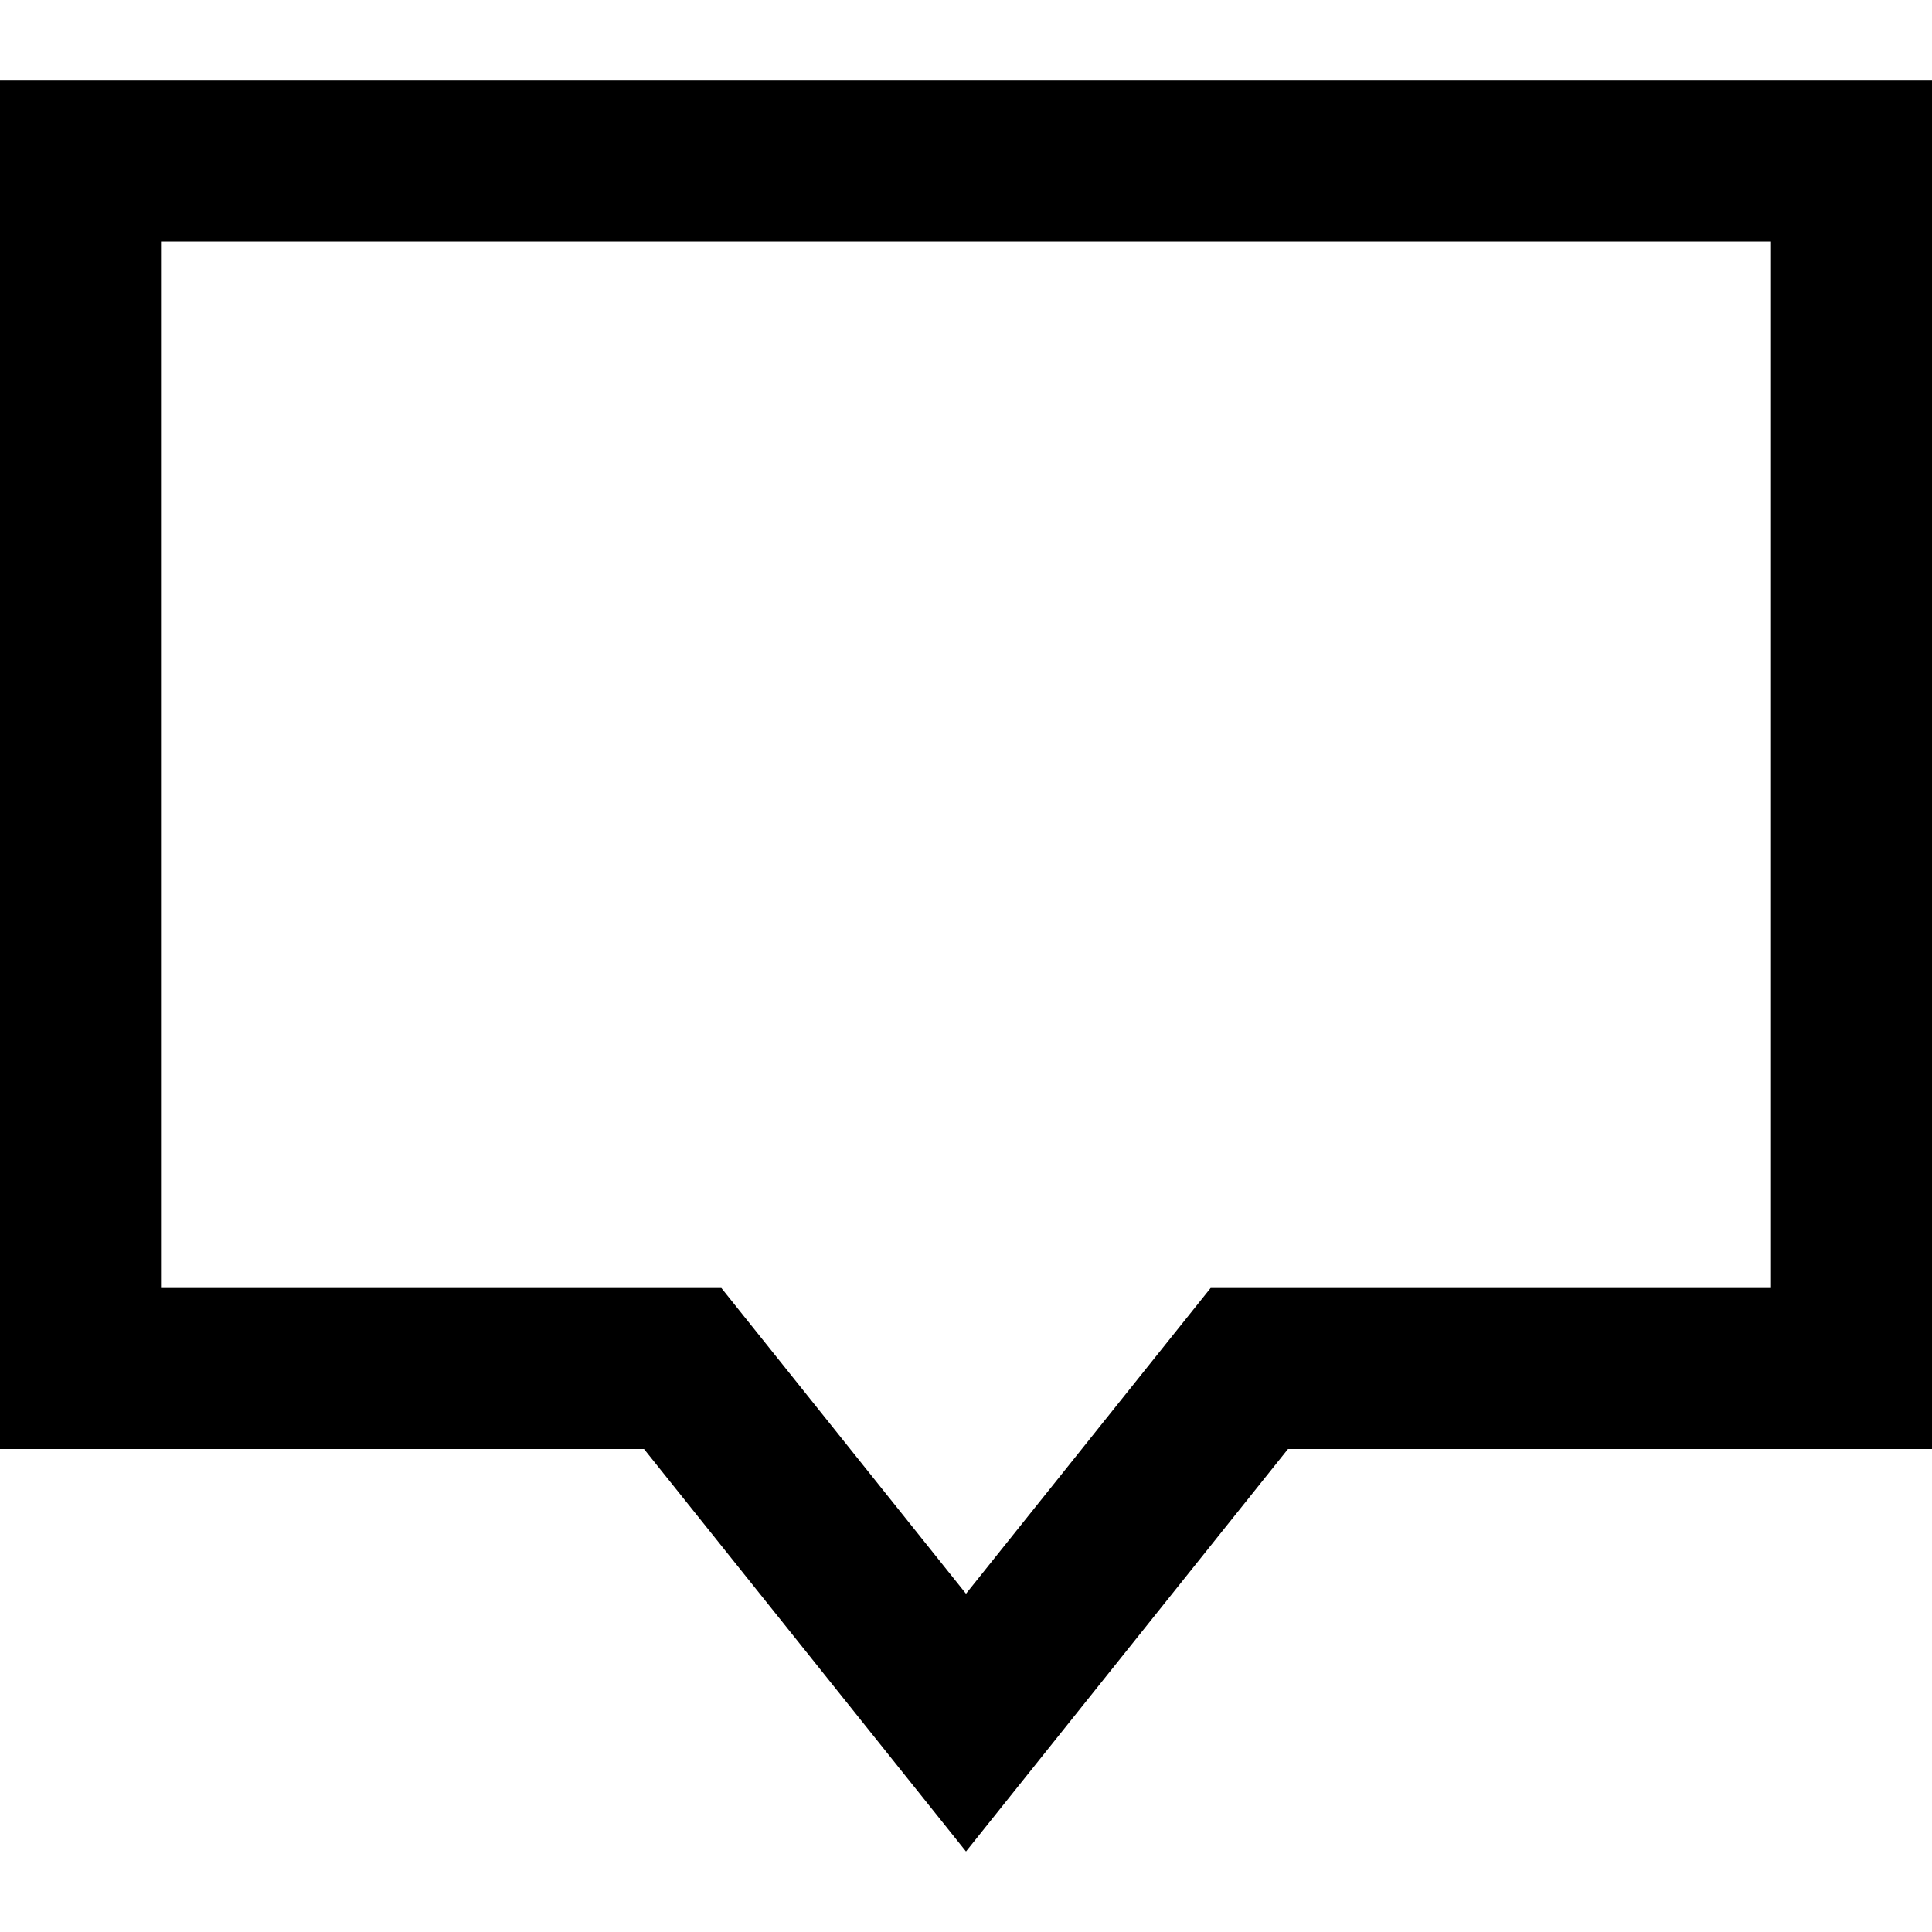
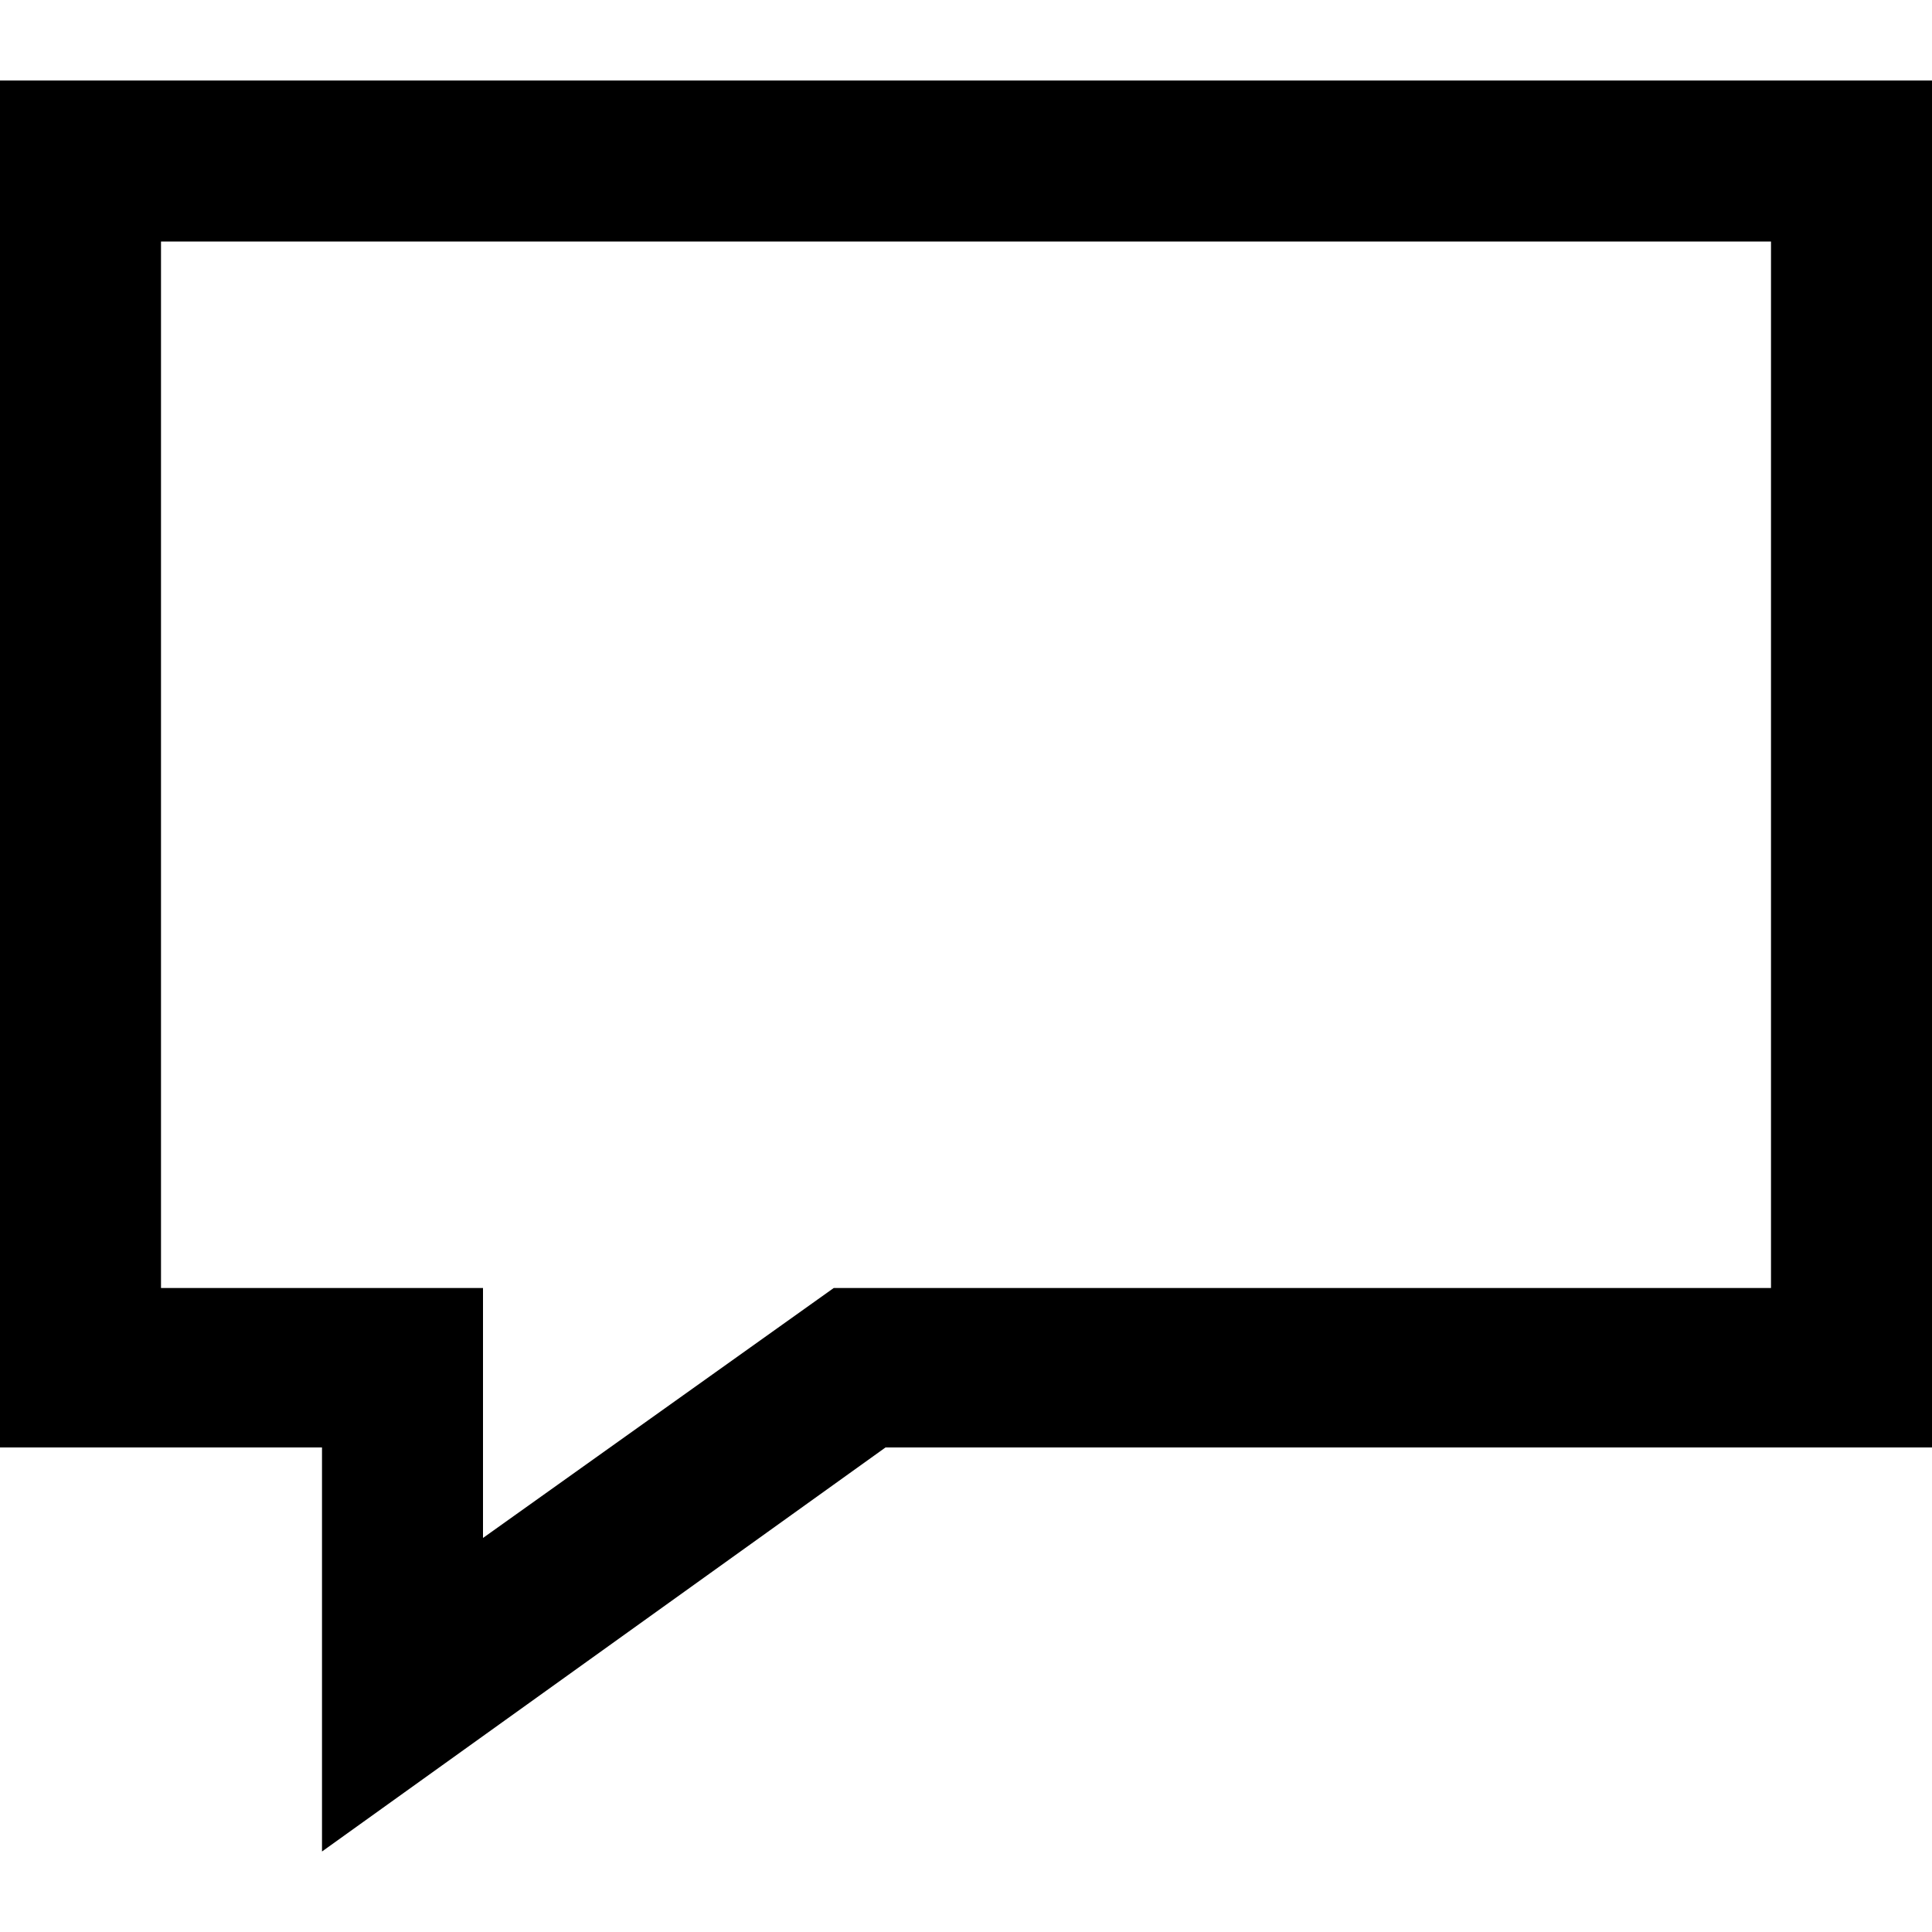
<svg xmlns="http://www.w3.org/2000/svg" width="24" height="24" viewBox="0 0 24 24">
-   <path d="M22 3v13h-6.961l-3.039 3.798-3.039-3.798h-6.961v-13h20zm2-2h-24v17h8l4 5 4-5h8v-17z" />
+   <path d="M22 3v13h-11.643l-4.357 3.105v-3.105h-4v-13h20zm2-2h-24v16.981h4v5.019l7-5.019h13v-16.981z" />
</svg>
